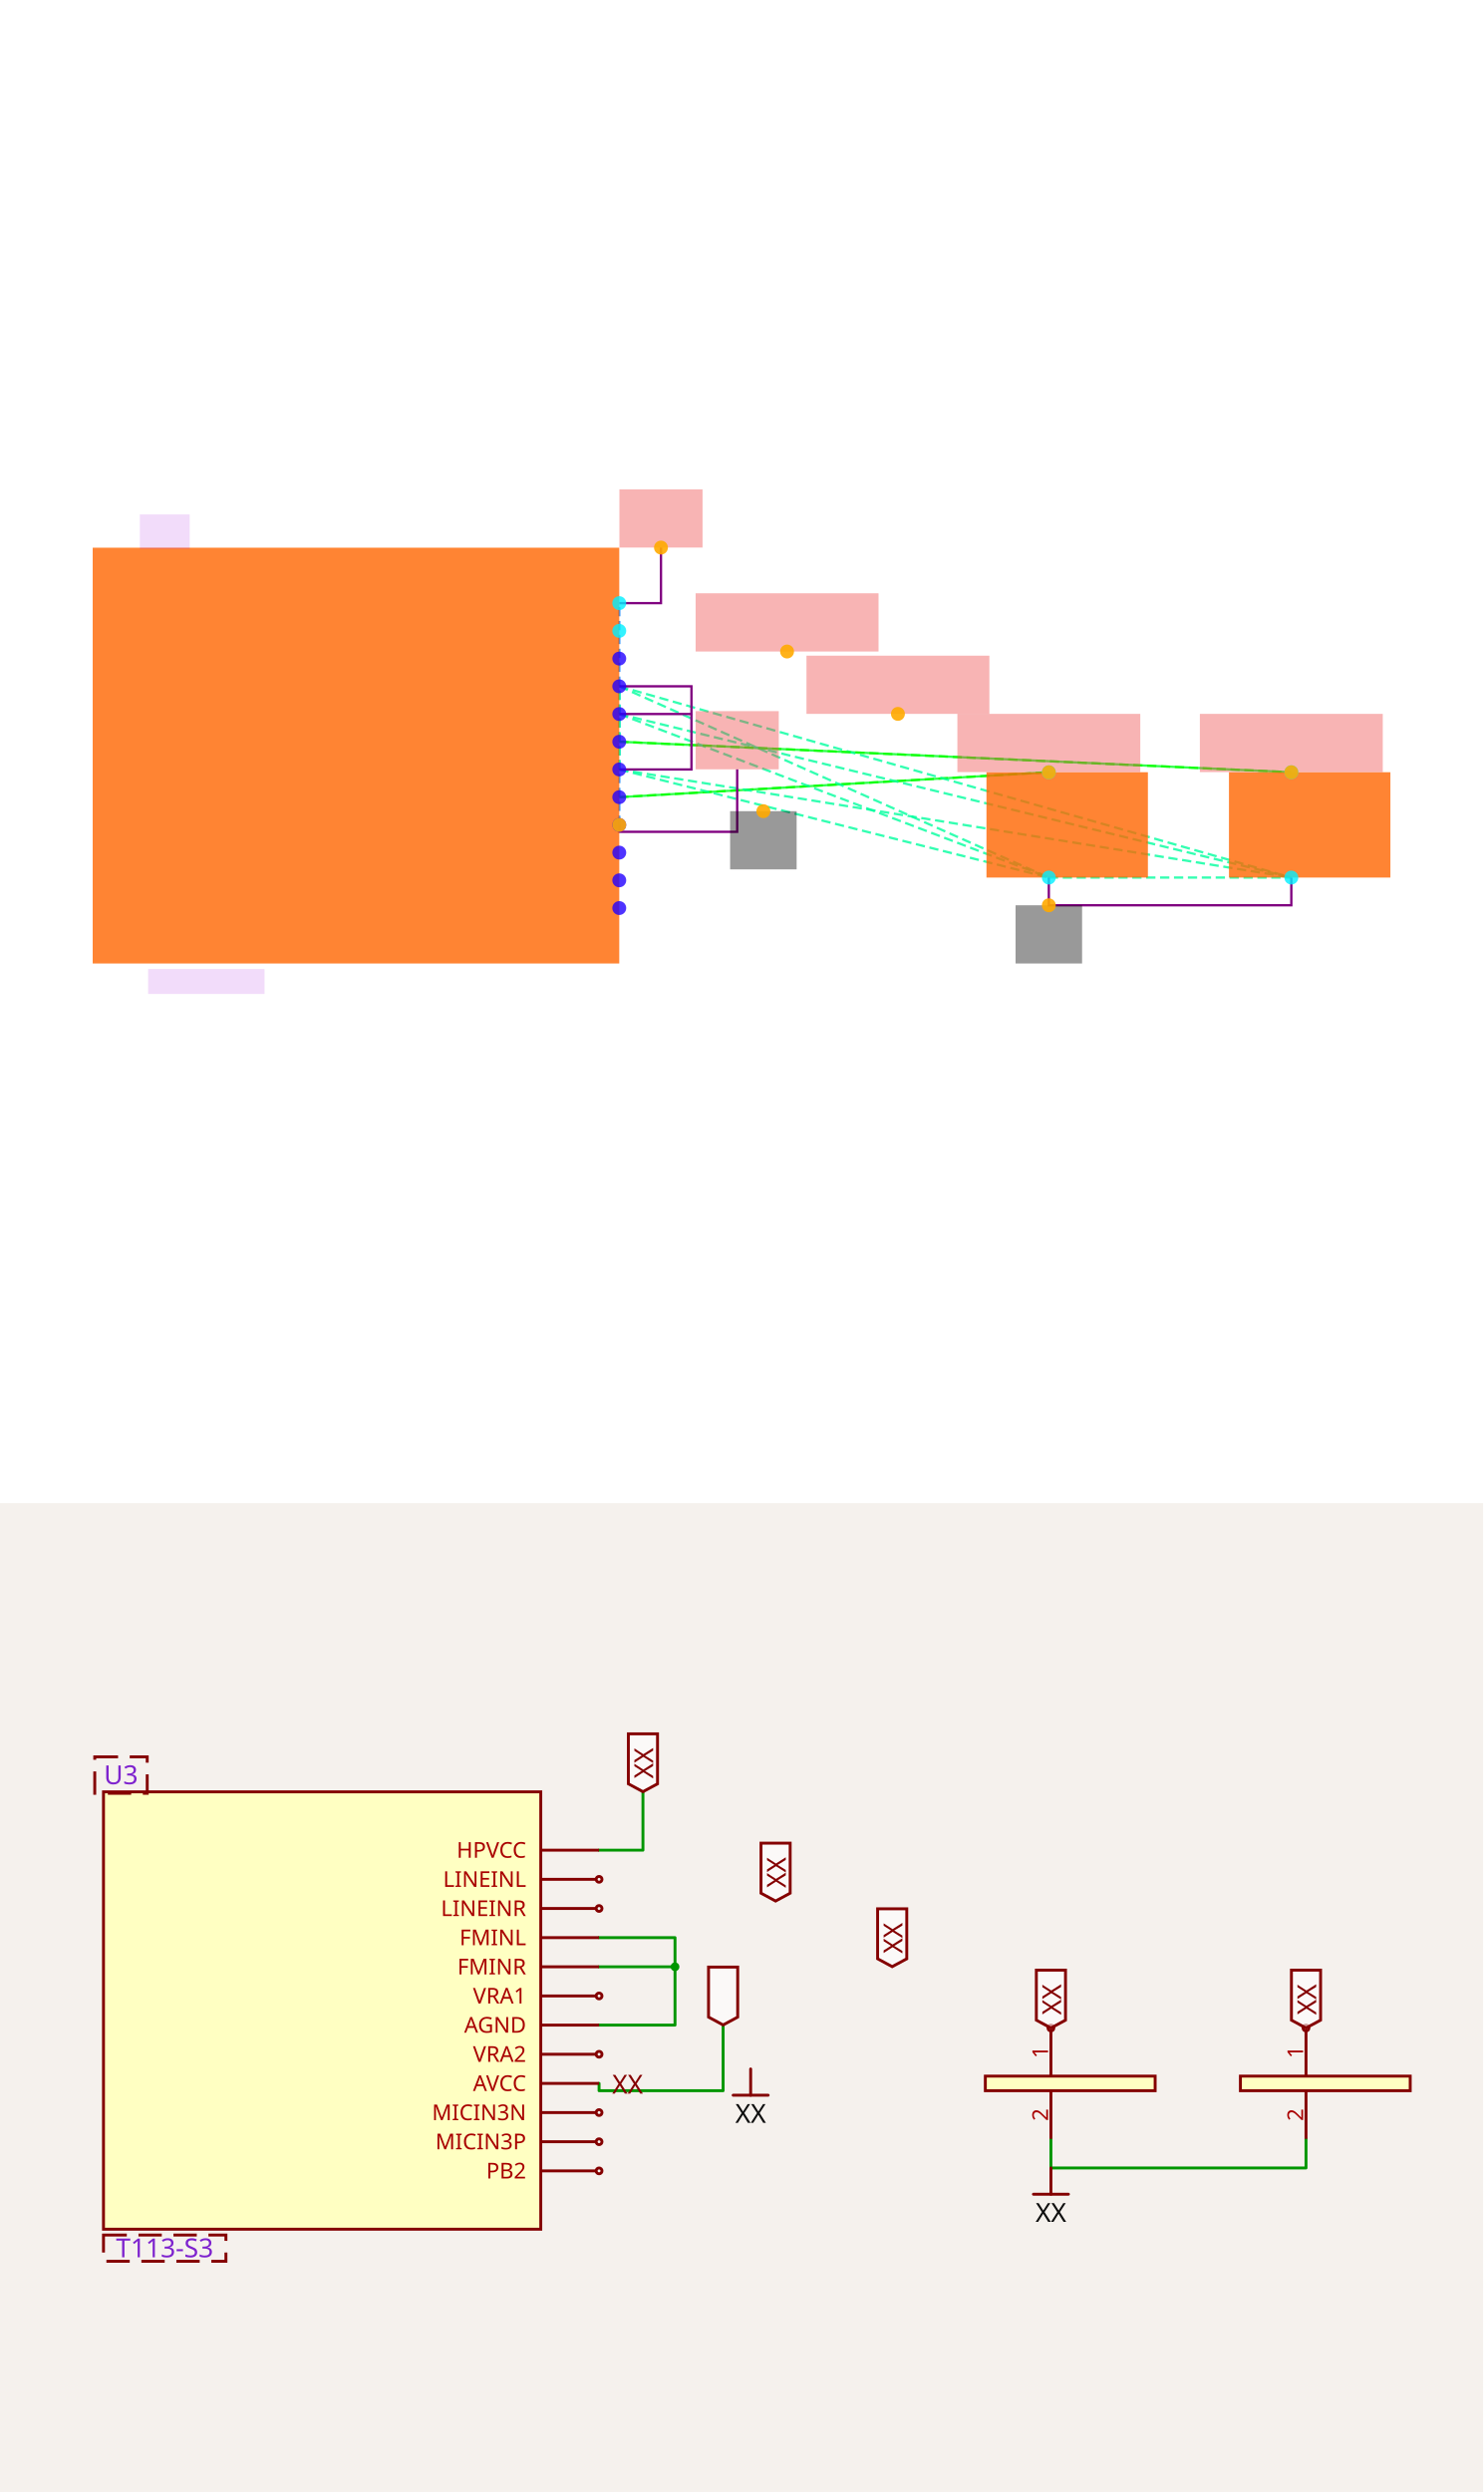
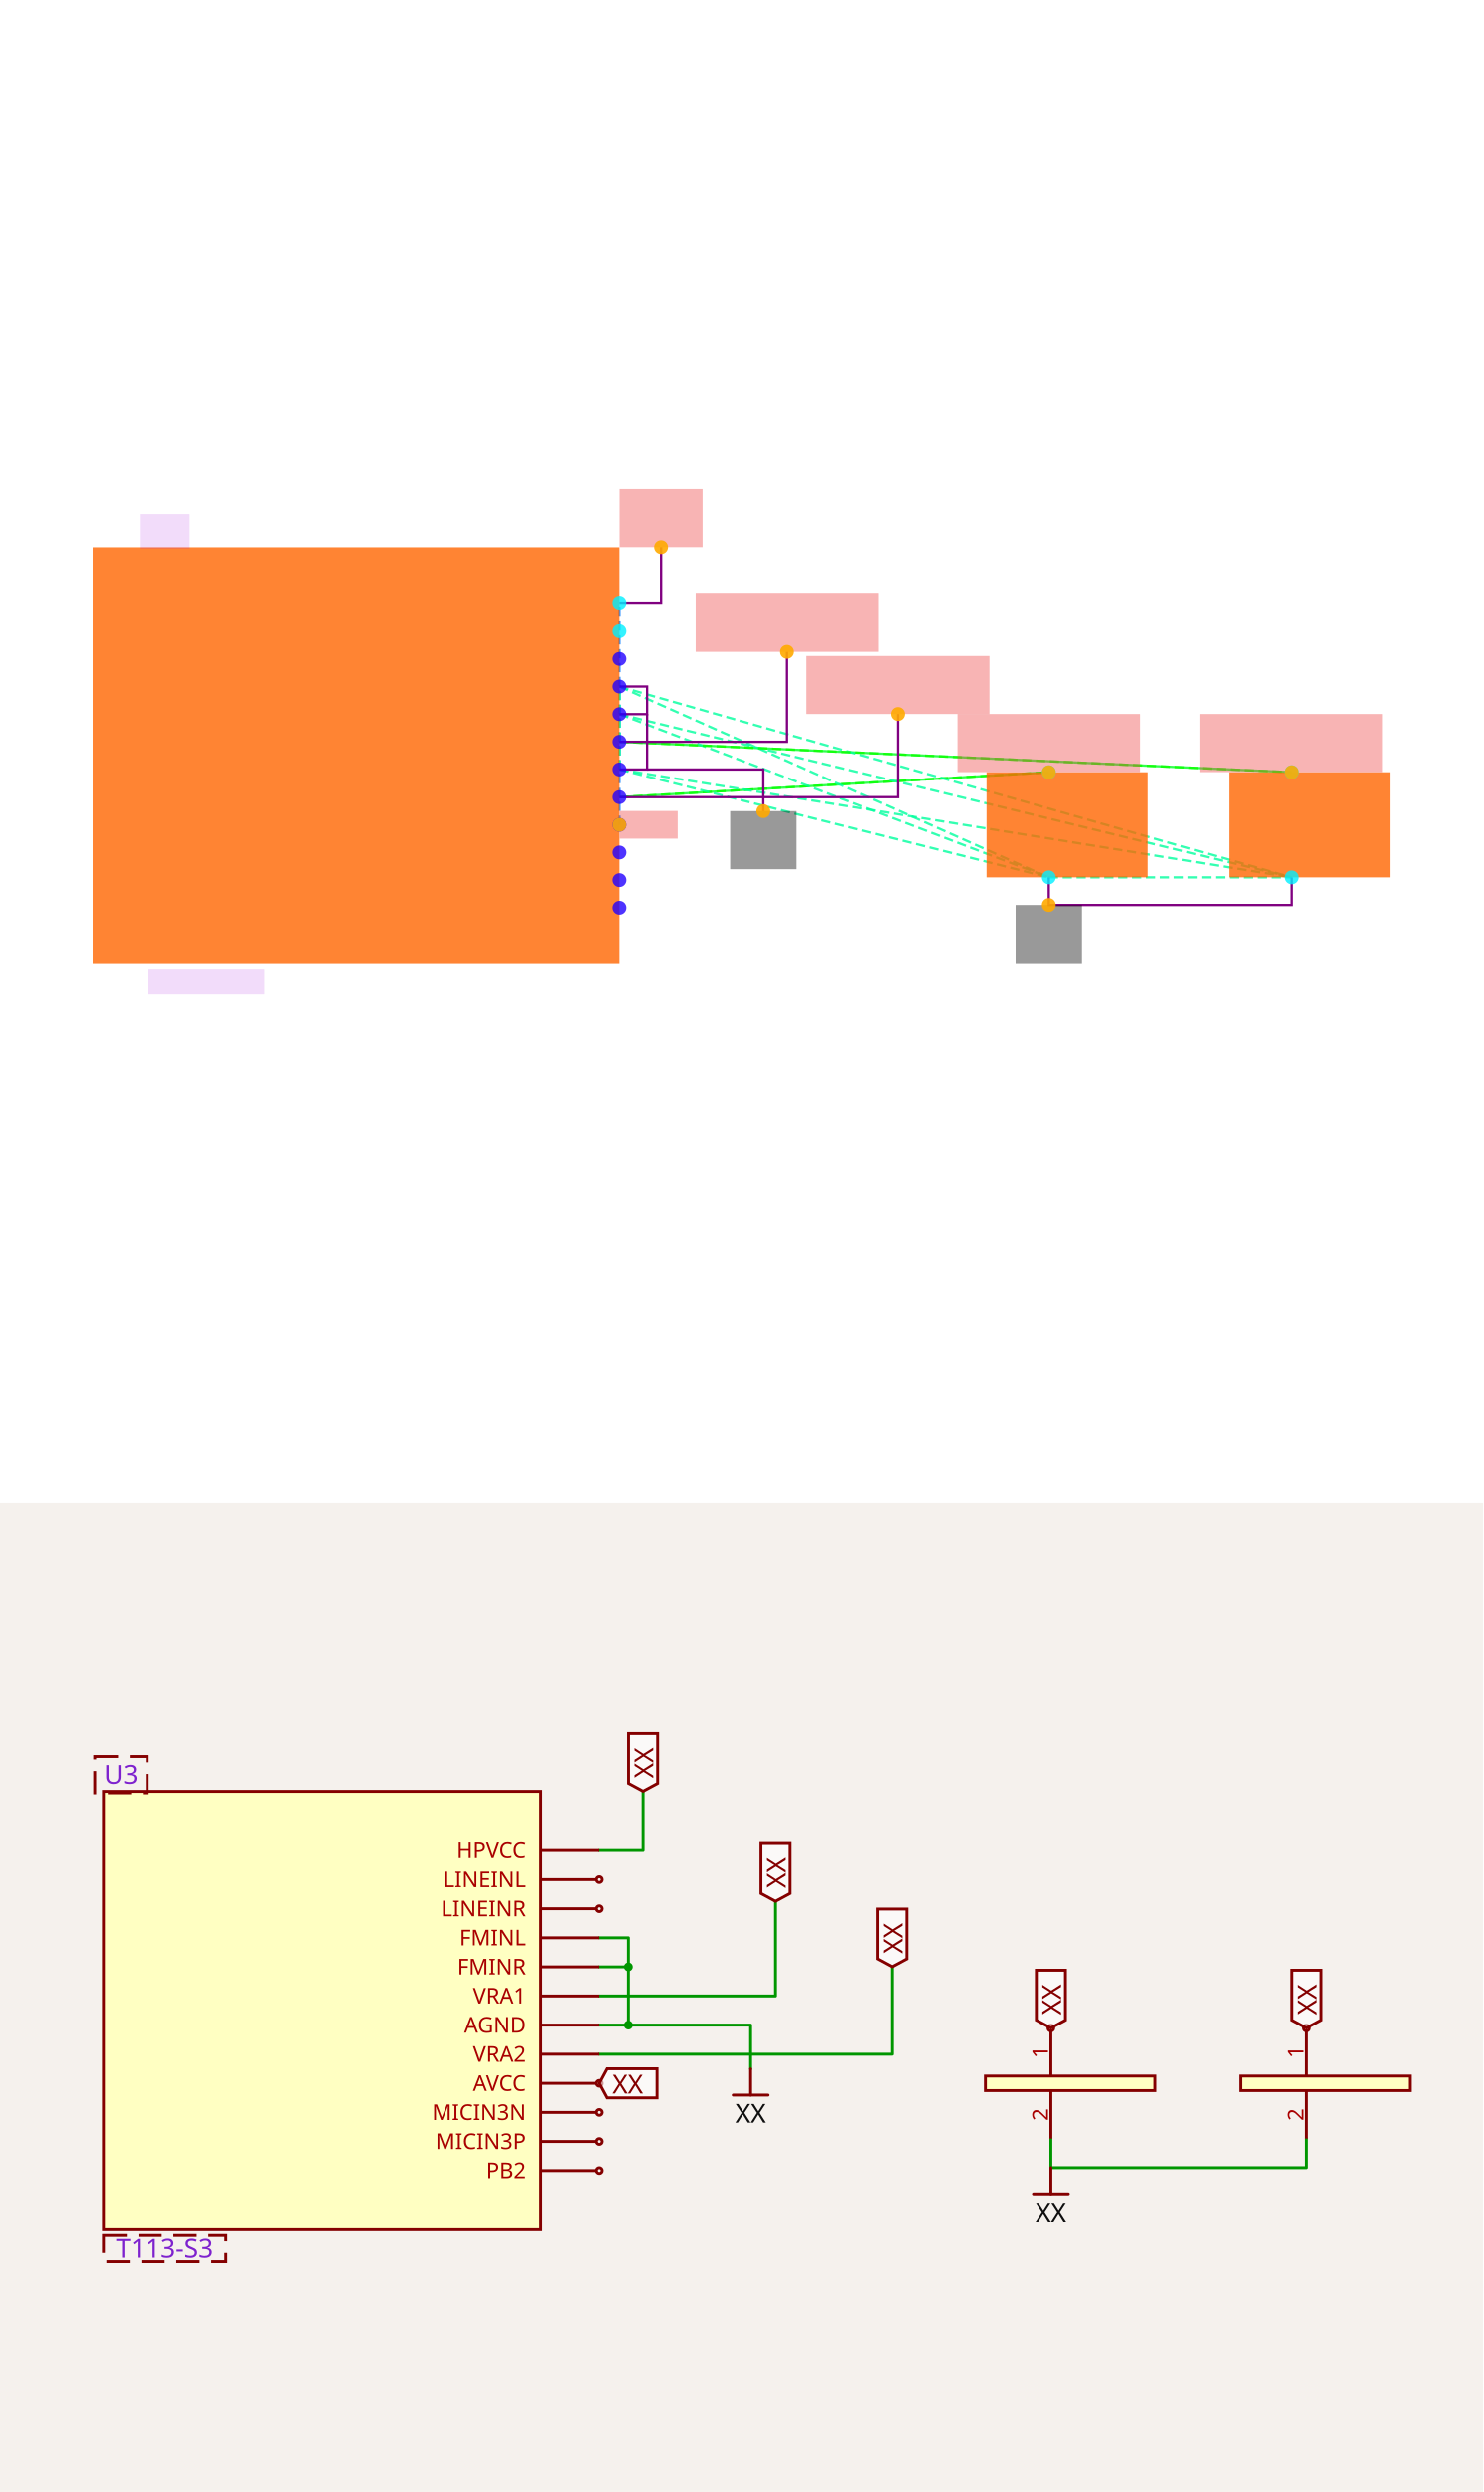
<svg xmlns="http://www.w3.org/2000/svg" width="1200" height="2016" viewBox="0 0 1200 2016" role="img" aria-label="Solver debug visualization on top and Circuit JSON schematic on the bottom">
  <g transform="translate(0, 0) scale(1.875, 1.875) translate(0, 0)">
    <rect width="100%" height="100%" fill="white" />
    <g>
      <polyline data-points="5,-0.11999999999999988 1.9,-0.2999999999999998" data-type="line" data-label="" points="452.6,333.185 267.229,343.949" fill="none" stroke="hsl(128, 100%, 50%, 0.8)" stroke-width="1px" />
    </g>
    <g>
      <polyline data-points="6.75,-0.11999999999999988 1.9,0.10000000000000009" data-type="line" data-label="" points="557.245,333.185 267.229,320.03" fill="none" stroke="hsl(128, 100%, 50%, 0.8)" stroke-width="1px" />
    </g>
    <g>
      <polyline data-points="1.9,-0.4999999999999998 1.9,1.0999999999999999" data-type="line" data-label="" points="267.229,355.908 267.229,260.233" fill="none" stroke="hsl(211, 100%, 50%, 0.8)" stroke-width="1px" stroke-dasharray="4 2" />
    </g>
    <g>
      <polyline data-points="1.9,-0.2999999999999998 5,-0.11999999999999988" data-type="line" data-label="" points="267.229,343.949 452.6,333.185" fill="none" stroke="hsl(118, 100%, 50%, 0.8)" stroke-width="1px" stroke-dasharray="4 2" />
    </g>
    <g>
      <polyline data-points="1.9,-0.09999999999999987 1.9,0.30000000000000004" data-type="line" data-label="" points="267.229,331.989 267.229,308.07" fill="none" stroke="hsl(157, 100%, 50%, 0.8)" stroke-width="1px" stroke-dasharray="4 2" />
    </g>
    <g>
      <polyline data-points="1.9,-0.09999999999999987 1.9,0.5" data-type="line" data-label="" points="267.229,331.989 267.229,296.111" fill="none" stroke="hsl(157, 100%, 50%, 0.8)" stroke-width="1px" stroke-dasharray="4 2" />
    </g>
    <g>
      <polyline data-points="1.9,-0.09999999999999987 5,-0.8800000000000001" data-type="line" data-label="" points="267.229,331.989 452.6,378.631" fill="none" stroke="hsl(157, 100%, 50%, 0.8)" stroke-width="1px" stroke-dasharray="4 2" />
    </g>
    <g>
      <polyline data-points="1.9,-0.09999999999999987 6.75,-0.8800000000000001" data-type="line" data-label="" points="267.229,331.989 557.245,378.631" fill="none" stroke="hsl(157, 100%, 50%, 0.8)" stroke-width="1px" stroke-dasharray="4 2" />
    </g>
    <g>
      <polyline data-points="1.9,0.30000000000000004 1.9,0.5" data-type="line" data-label="" points="267.229,308.07 267.229,296.111" fill="none" stroke="hsl(157, 100%, 50%, 0.8)" stroke-width="1px" stroke-dasharray="4 2" />
    </g>
    <g>
      <polyline data-points="1.9,0.30000000000000004 5,-0.8800000000000001" data-type="line" data-label="" points="267.229,308.07 452.6,378.631" fill="none" stroke="hsl(157, 100%, 50%, 0.8)" stroke-width="1px" stroke-dasharray="4 2" />
    </g>
    <g>
      <polyline data-points="1.9,0.30000000000000004 6.75,-0.8800000000000001" data-type="line" data-label="" points="267.229,308.07 557.245,378.631" fill="none" stroke="hsl(157, 100%, 50%, 0.8)" stroke-width="1px" stroke-dasharray="4 2" />
    </g>
    <g>
      <polyline data-points="1.9,0.5 5,-0.8800000000000001" data-type="line" data-label="" points="267.229,296.111 452.6,378.631" fill="none" stroke="hsl(157, 100%, 50%, 0.8)" stroke-width="1px" stroke-dasharray="4 2" />
    </g>
    <g>
      <polyline data-points="1.9,0.5 6.75,-0.8800000000000001" data-type="line" data-label="" points="267.229,296.111 557.245,378.631" fill="none" stroke="hsl(157, 100%, 50%, 0.8)" stroke-width="1px" stroke-dasharray="4 2" />
    </g>
    <g>
      <polyline data-points="5,-0.8800000000000001 6.75,-0.8800000000000001" data-type="line" data-label="" points="452.6,378.631 557.245,378.631" fill="none" stroke="hsl(157, 100%, 50%, 0.8)" stroke-width="1px" stroke-dasharray="4 2" />
    </g>
    <g>
      <polyline data-points="1.9,0.10000000000000009 6.75,-0.11999999999999988" data-type="line" data-label="" points="267.229,320.03 557.245,333.185" fill="none" stroke="hsl(117, 100%, 50%, 0.8)" stroke-width="1px" stroke-dasharray="4 2" />
    </g>
    <g>
-       <polyline data-points="1.9,0.5 2.421,0.5 2.421,0.30000000000000004 1.9,0.30000000000000004" data-type="line" data-label="" points="267.229,296.111 298.383,296.111 298.383,308.07 267.229,308.07" fill="none" stroke="purple" stroke-width="1px" />
+       <polyline data-points="1.9,0.5 2.1,0.5 2.1,0.30000000000000004 1.9,0.30000000000000004" data-type="line" data-label="" points="267.229,296.111 279.188,296.111 279.188,308.07 267.229,308.07" fill="none" stroke="purple" stroke-width="1px" />
    </g>
    <g>
      <polyline data-points="5,-0.8800000000000001 5,-1.0800000000000003 6.75,-1.0800000000000003 6.75,-0.8800000000000001" data-type="line" data-label="" points="452.6,378.631 452.6,390.59 557.245,390.59 557.245,378.631" fill="none" stroke="purple" stroke-width="1px" />
    </g>
    <g>
-       <polyline data-points="2.421,0.30000000000000004 2.421,-0.09999999999999992 1.9,-0.09999999999999987" data-type="line" data-label="" points="298.383,308.07 298.383,331.989 267.229,331.989" fill="none" stroke="purple" stroke-width="1px" />
-     </g>
-     <g>
-       <polyline data-points="1.9,-0.4999999999999998 1.9,-0.5499999999999998 2.7509999999999994,-0.5499999999999998 2.7509999999999994,-0.09899999999999981" data-type="line" data-label="" points="267.229,355.908 267.229,358.898 318.116,358.898 318.116,331.93" fill="none" stroke="purple" stroke-width="1px" />
+       <polyline data-points="2.1,0.30000000000000004 2.1,-0.09999999999999992 1.9,-0.09999999999999987" data-type="line" data-label="" points="279.188,308.07 279.188,331.989 267.229,331.989" fill="none" stroke="purple" stroke-width="1px" />
+     </g>
+     <g>
+       <polyline data-points="2.1,-0.09999999999999992 2.9399999999999995,-0.09999999999999992 2.9399999999999995,-0.4009999999999999" data-type="line" data-label="" points="279.188,331.989 329.418,331.989 329.418,349.988" fill="none" stroke="purple" stroke-width="1px" />
    </g>
    <g>
      <polyline data-points="1.9,1.0999999999999999 2.2009999999999996,1.0999999999999999 2.2009999999999996,1.5009999999999997" data-type="line" data-label="" points="267.229,260.233 285.228,260.233 285.228,236.254" fill="none" stroke="purple" stroke-width="1px" />
    </g>
    <g>
+       <polyline data-points="1.9,-0.2999999999999998 3.9110000000000005,-0.2999999999999998 3.9110000000000005,0.30100000000000016" data-type="line" data-label="" points="267.229,343.949 387.481,343.949 387.481,308.011" fill="none" stroke="purple" stroke-width="1px" />
+     </g>
+     <g>
+       <polyline data-points="1.9,0.10000000000000009 3.1109999999999998,0.10000000000000009 3.1109999999999998,0.7510000000000001" data-type="line" data-label="" points="267.229,320.03 339.643,320.03 339.643,281.102" fill="none" stroke="purple" stroke-width="1px" />
+     </g>
+     <g>
      <rect data-type="rect" data-label="schematic_component_0" data-x="0" data-y="0" x="40" y="236.314" width="227.229" height="179.391" fill="hsl(24, 100%, 50%, 0.8)" stroke="black" stroke-width="0.017" />
    </g>
    <g>
      <rect data-type="rect" data-label="schematic_component_1" data-x="5.1325" data-y="-0.5" x="425.691" y="333.185" width="69.664" height="45.446" fill="hsl(24, 100%, 50%, 0.8)" stroke="black" stroke-width="0.017" />
    </g>
    <g>
      <rect data-type="rect" data-label="schematic_component_2" data-x="6.8825" data-y="-0.5" x="530.336" y="333.185" width="69.664" height="45.446" fill="hsl(24, 100%, 50%, 0.8)" stroke="black" stroke-width="0.017" />
    </g>
    <g>
      <rect data-type="rect" data-label="T113-S3" data-x="-1.08" data-y="-1.63" x="63.919" y="418.097" width="50.23" height="10.763" fill="rgba(160, 0, 220, 0.14)" stroke="black" stroke-width="0.017" />
    </g>
    <g>
      <rect data-type="rect" data-label="U3" data-x="-1.38" data-y="1.6150000000000002" x="60.331" y="221.963" width="21.527" height="14.949" fill="rgba(160, 0, 220, 0.14)" stroke="black" stroke-width="0.017" />
    </g>
    <g>
-       <rect data-type="rect" data-label="netId: P1V8 globalConnNetId: connectivity_net2" data-x="2.7509999999999994" data-y="0.11100000000000018" x="300.177" y="306.815" width="35.878" height="25.115" fill="#ef444466" stroke="#ef4444" stroke-width="0.017" />
+       <rect data-type="rect" data-label="netId: P1V8 globalConnNetId: connectivity_net2" data-x="2.1109999999999998" data-y="-0.4999999999999998" x="267.289" y="349.928" width="25.115" height="11.959" fill="#ef444466" stroke="#ef4444" stroke-width="0.017" />
    </g>
    <g>
      <rect data-type="rect" data-label="netId: P1V8 globalConnNetId: connectivity_net2" data-x="2.2009999999999996" data-y="1.7109999999999996" x="267.289" y="211.139" width="35.878" height="25.115" fill="#ef444466" stroke="#ef4444" stroke-width="0.017" />
    </g>
    <g>
      <rect data-type="rect" data-label="netId: AUDIO_VRA2 globalConnNetId: connectivity_net0" data-x="5" data-y="0.09100000000000011" x="413.134" y="308.011" width="78.932" height="25.115" fill="#ef444466" stroke="#ef4444" stroke-width="0.017" />
    </g>
    <g>
      <rect data-type="rect" data-label="netId: AUDIO_VRA2 globalConnNetId: connectivity_net0" data-x="3.9110000000000005" data-y="0.5110000000000001" x="348.015" y="282.896" width="78.932" height="25.115" fill="#ef444466" stroke="#ef4444" stroke-width="0.017" />
    </g>
    <g>
      <rect data-type="rect" data-label="netId: GND globalConnNetId: connectivity_net3" data-x="2.9399999999999995" data-y="-0.6109999999999999" x="315.067" y="349.988" width="28.703" height="25.115" fill="#00000066" stroke="#000000" stroke-width="0.017" />
    </g>
    <g>
      <rect data-type="rect" data-label="netId: GND globalConnNetId: connectivity_net3" data-x="5" data-y="-1.2900000000000003" x="438.249" y="390.59" width="28.703" height="25.115" fill="#00000066" stroke="#000000" stroke-width="0.017" />
    </g>
    <g>
      <rect data-type="rect" data-label="netId: AUDIO_VRA1 globalConnNetId: connectivity_net1" data-x="6.75" data-y="0.09100000000000011" x="517.779" y="308.011" width="78.932" height="25.115" fill="#ef444466" stroke="#ef4444" stroke-width="0.017" />
    </g>
    <g>
      <rect data-type="rect" data-label="netId: AUDIO_VRA1 globalConnNetId: connectivity_net1" data-x="3.1109999999999998" data-y="0.9610000000000001" x="300.177" y="255.987" width="78.932" height="25.115" fill="#ef444466" stroke="#ef4444" stroke-width="0.017" />
    </g>
    <g>
      <circle data-type="point" data-label="PB2 x+" data-x="1.9" data-y="-1.0999999999999999" cx="267.229" cy="391.786" r="3" fill="hsl(248, 100%, 50%, 0.8)" />
    </g>
    <g>
      <circle data-type="point" data-label="MICIN3P x+" data-x="1.9" data-y="-0.8999999999999999" cx="267.229" cy="379.827" r="3" fill="hsl(248, 100%, 50%, 0.8)" />
    </g>
    <g>
      <circle data-type="point" data-label="MICIN3N x+" data-x="1.9" data-y="-0.6999999999999998" cx="267.229" cy="367.868" r="3" fill="hsl(248, 100%, 50%, 0.8)" />
    </g>
    <g>
      <circle data-type="point" data-label="AVCC x+" data-x="1.9" data-y="-0.4999999999999998" cx="267.229" cy="355.908" r="3" fill="hsl(248, 100%, 50%, 0.8)" />
    </g>
    <g>
      <circle data-type="point" data-label="VRA2 x+" data-x="1.9" data-y="-0.2999999999999998" cx="267.229" cy="343.949" r="3" fill="hsl(248, 100%, 50%, 0.8)" />
    </g>
    <g>
      <circle data-type="point" data-label="AGND x+" data-x="1.9" data-y="-0.09999999999999987" cx="267.229" cy="331.989" r="3" fill="hsl(248, 100%, 50%, 0.8)" />
    </g>
    <g>
      <circle data-type="point" data-label="VRA1 x+" data-x="1.9" data-y="0.10000000000000009" cx="267.229" cy="320.03" r="3" fill="hsl(248, 100%, 50%, 0.8)" />
    </g>
    <g>
      <circle data-type="point" data-label="FMINR x+" data-x="1.9" data-y="0.30000000000000004" cx="267.229" cy="308.07" r="3" fill="hsl(248, 100%, 50%, 0.8)" />
    </g>
    <g>
      <circle data-type="point" data-label="FMINL x+" data-x="1.9" data-y="0.5" cx="267.229" cy="296.111" r="3" fill="hsl(248, 100%, 50%, 0.8)" />
    </g>
    <g>
      <circle data-type="point" data-label="LINEINR x+" data-x="1.9" data-y="0.7" cx="267.229" cy="284.152" r="3" fill="hsl(248, 100%, 50%, 0.8)" />
    </g>
    <g>
      <circle data-type="point" data-label="LINEINL x+" data-x="1.9" data-y="0.8999999999999999" cx="267.229" cy="272.192" r="3" fill="hsl(184, 100%, 50%, 0.8)" />
    </g>
    <g>
      <circle data-type="point" data-label="HPVCC x+" data-x="1.9" data-y="1.0999999999999999" cx="267.229" cy="260.233" r="3" fill="hsl(184, 100%, 50%, 0.8)" />
    </g>
    <g>
      <circle data-type="point" data-label="1 y+" data-x="5" data-y="-0.11999999999999988" cx="452.6" cy="333.185" r="3" fill="hsl(184, 100%, 50%, 0.8)" />
    </g>
    <g>
      <circle data-type="point" data-label="2 y-" data-x="5" data-y="-0.8800000000000001" cx="452.6" cy="378.631" r="3" fill="hsl(184, 100%, 50%, 0.8)" />
    </g>
    <g>
      <circle data-type="point" data-label="1 y+" data-x="6.75" data-y="-0.11999999999999988" cx="557.245" cy="333.185" r="3" fill="hsl(184, 100%, 50%, 0.8)" />
    </g>
    <g>
      <circle data-type="point" data-label="2 y-" data-x="6.75" data-y="-0.8800000000000001" cx="557.245" cy="378.631" r="3" fill="hsl(184, 100%, 50%, 0.8)" />
    </g>
    <g>
      <circle data-type="point" data-label="anchorPoint orientation: x+" data-x="1.9" data-y="-0.4999999999999998" cx="267.229" cy="355.908" r="3" fill="hsl(40, 100%, 50%, 0.9)" />
    </g>
    <g>
      <circle data-type="point" data-label="anchorPoint orientation: y+" data-x="2.2009999999999996" data-y="1.5009999999999997" cx="285.228" cy="236.254" r="3" fill="hsl(40, 100%, 50%, 0.9)" />
    </g>
    <g>
      <circle data-type="point" data-label="anchorPoint orientation: y+" data-x="5" data-y="-0.11999999999999988" cx="452.6" cy="333.185" r="3" fill="hsl(40, 100%, 50%, 0.9)" />
    </g>
    <g>
      <circle data-type="point" data-label="anchorPoint orientation: y+" data-x="3.9110000000000005" data-y="0.30100000000000016" cx="387.481" cy="308.011" r="3" fill="hsl(40, 100%, 50%, 0.9)" />
    </g>
    <g>
      <circle data-type="point" data-label="anchorPoint orientation: y-" data-x="2.9399999999999995" data-y="-0.4009999999999999" cx="329.418" cy="349.988" r="3" fill="hsl(40, 100%, 50%, 0.9)" />
    </g>
    <g>
      <circle data-type="point" data-label="anchorPoint orientation: y-" data-x="5" data-y="-1.0800000000000003" cx="452.6" cy="390.59" r="3" fill="hsl(40, 100%, 50%, 0.9)" />
    </g>
    <g>
      <circle data-type="point" data-label="anchorPoint orientation: y+" data-x="6.75" data-y="-0.11999999999999988" cx="557.245" cy="333.185" r="3" fill="hsl(40, 100%, 50%, 0.9)" />
    </g>
    <g>
      <circle data-type="point" data-label="anchorPoint orientation: y+" data-x="3.1109999999999998" data-y="0.7510000000000001" cx="339.643" cy="281.102" r="3" fill="hsl(40, 100%, 50%, 0.9)" />
    </g>
    <g id="crosshair" style="display: none">
      <line id="crosshair-h" y1="0" y2="640" stroke="#666" stroke-width="0.5" />
      <line id="crosshair-v" x1="0" x2="640" stroke="#666" stroke-width="0.5" />
      <text id="coordinates" font-family="monospace" font-size="12" fill="#666" />
    </g>
  </g>
  <g transform="translate(0, 1216)">
    <style>
              .boundary { fill: rgb(245, 241, 237); }
              .schematic-boundary { fill: none; stroke: #fff; }
              .component { fill: none; stroke: rgb(132, 0, 0); }
              .chip { fill: rgb(255, 255, 194); stroke: rgb(132, 0, 0); }
              .component-pin { fill: none; stroke: rgb(132, 0, 0); }
              .text { font-family: sans-serif; fill: rgb(0, 150, 0); }
              .pin-number { fill: rgb(169, 0, 0); }
              .port-label { fill: rgb(0, 100, 100); }
              .component-name { fill: rgb(0, 100, 100); }

            </style>
    <rect class="boundary" x="0" y="0" width="1200" height="800" />
    <g class="trace sch-trace" data-layer="base" data-circuit-json-type="schematic_trace" data-schematic-trace-id="schematic_trace_0__stack1">
-       <path d="M 484.717 351.524 L 546.162 351.524 L 546.162 375.112 L 484.717 375.112" class="trace-invisible-hover-outline sch-trace-hitbox" stroke="rgb(0, 150, 0)" fill="none" stroke-width="18.87px" stroke-linecap="round" opacity="0" stroke-linejoin="round" />
-       <path class="sch-trace-path" d="M 484.717 351.524 L 546.162 351.524 L 546.162 375.112 L 484.717 375.112" stroke="rgb(0, 150, 0)" fill="none" stroke-width="2.359px" stroke-linecap="round" stroke-linejoin="round" />
+       <path d="M 484.717 351.524 L 508.305 351.524 L 508.305 375.112 L 484.717 375.112" class="trace-invisible-hover-outline sch-trace-hitbox" stroke="rgb(0, 150, 0)" fill="none" stroke-width="18.87px" stroke-linecap="round" opacity="0" stroke-linejoin="round" />
+       <path class="sch-trace-path" d="M 484.717 351.524 L 508.305 351.524 L 508.305 375.112 L 484.717 375.112" stroke="rgb(0, 150, 0)" fill="none" stroke-width="2.359px" stroke-linecap="round" stroke-linejoin="round" />
    </g>
    <g class="trace sch-trace" data-layer="base" data-circuit-json-type="schematic_trace" data-schematic-trace-id="schematic_trace_1__stack1">
      <path d="M 850.319 514.276 L 850.319 537.863 L 1056.708 537.863 L 1056.708 514.276" class="trace-invisible-hover-outline sch-trace-hitbox" stroke="rgb(0, 150, 0)" fill="none" stroke-width="18.87px" stroke-linecap="round" opacity="0" stroke-linejoin="round" />
      <path class="sch-trace-path" d="M 850.319 514.276 L 850.319 537.863 L 1056.708 537.863 L 1056.708 514.276" stroke="rgb(0, 150, 0)" fill="none" stroke-width="2.359px" stroke-linecap="round" stroke-linejoin="round" />
    </g>
    <g class="trace sch-trace" data-layer="base" data-circuit-json-type="schematic_trace" data-schematic-trace-id="schematic_trace_2__stack1">
-       <path d="M 546.162 375.112 L 546.162 422.286 L 484.717 422.286" class="trace-invisible-hover-outline sch-trace-hitbox" stroke="rgb(0, 150, 0)" fill="none" stroke-width="18.87px" stroke-linecap="round" opacity="0" stroke-linejoin="round" />
-       <path class="sch-trace-path" d="M 546.162 375.112 L 546.162 422.286 L 484.717 422.286" stroke="rgb(0, 150, 0)" fill="none" stroke-width="2.359px" stroke-linecap="round" stroke-linejoin="round" />
+       <path d="M 508.305 375.112 L 508.305 422.286 L 484.717 422.286" class="trace-invisible-hover-outline sch-trace-hitbox" stroke="rgb(0, 150, 0)" fill="none" stroke-width="18.87px" stroke-linecap="round" opacity="0" stroke-linejoin="round" />
+       <path class="sch-trace-path" d="M 508.305 375.112 L 508.305 422.286 L 484.717 422.286" stroke="rgb(0, 150, 0)" fill="none" stroke-width="2.359px" stroke-linecap="round" stroke-linejoin="round" />
    </g>
    <g class="trace sch-trace" data-layer="base" data-circuit-json-type="schematic_trace" data-schematic-trace-id="schematic_trace_3__stack1">
-       <path d="M 484.717 469.46 L 484.717 475.357 L 585.081 475.357 L 585.081 422.168" class="trace-invisible-hover-outline sch-trace-hitbox" stroke="rgb(0, 150, 0)" fill="none" stroke-width="18.87px" stroke-linecap="round" opacity="0" stroke-linejoin="round" />
-       <path class="sch-trace-path" d="M 484.717 469.46 L 484.717 475.357 L 585.081 475.357 L 585.081 422.168" stroke="rgb(0, 150, 0)" fill="none" stroke-width="2.359px" stroke-linecap="round" stroke-linejoin="round" />
+       <path d="M 508.305 422.286 L 607.371 422.286 L 607.371 457.785" class="trace-invisible-hover-outline sch-trace-hitbox" stroke="rgb(0, 150, 0)" fill="none" stroke-width="18.87px" stroke-linecap="round" opacity="0" stroke-linejoin="round" />
+       <path class="sch-trace-path" d="M 508.305 422.286 L 607.371 422.286 L 607.371 457.785" stroke="rgb(0, 150, 0)" fill="none" stroke-width="2.359px" stroke-linecap="round" stroke-linejoin="round" />
    </g>
    <g class="trace sch-trace" data-layer="base" data-circuit-json-type="schematic_trace" data-schematic-trace-id="schematic_trace_4__stack1">
      <path d="M 484.717 280.763 L 520.216 280.763 L 520.216 233.47" class="trace-invisible-hover-outline sch-trace-hitbox" stroke="rgb(0, 150, 0)" fill="none" stroke-width="18.87px" stroke-linecap="round" opacity="0" stroke-linejoin="round" />
      <path class="sch-trace-path" d="M 484.717 280.763 L 520.216 280.763 L 520.216 233.47" stroke="rgb(0, 150, 0)" fill="none" stroke-width="2.359px" stroke-linecap="round" stroke-linejoin="round" />
    </g>
+     <g class="trace sch-trace" data-layer="base" data-circuit-json-type="schematic_trace" data-schematic-trace-id="schematic_trace_5__stack1">
+       <path d="M 484.717 445.873 L 721.887 445.873 L 721.887 374.994" class="trace-invisible-hover-outline sch-trace-hitbox" stroke="rgb(0, 150, 0)" fill="none" stroke-width="18.87px" stroke-linecap="round" opacity="0" stroke-linejoin="round" />
+       <path class="sch-trace-path" d="M 484.717 445.873 L 721.887 445.873 L 721.887 374.994" stroke="rgb(0, 150, 0)" fill="none" stroke-width="2.359px" stroke-linecap="round" stroke-linejoin="round" />
+     </g>
+     <g class="trace sch-trace" data-layer="base" data-circuit-json-type="schematic_trace" data-schematic-trace-id="schematic_trace_6__stack1">
+       <path d="M 484.717 398.699 L 627.538 398.699 L 627.538 321.922" class="trace-invisible-hover-outline sch-trace-hitbox" stroke="rgb(0, 150, 0)" fill="none" stroke-width="18.87px" stroke-linecap="round" opacity="0" stroke-linejoin="round" />
+       <path class="sch-trace-path" d="M 484.717 398.699 L 627.538 398.699 L 627.538 321.922" stroke="rgb(0, 150, 0)" fill="none" stroke-width="2.359px" stroke-linecap="round" stroke-linejoin="round" />
+     </g>
    <g class="trace-overlays sch-trace-overlays" data-layer="overlay" data-circuit-json-type="schematic_trace" data-schematic-trace-id="schematic_trace_0__stack1">
-       <circle cx="546.162" cy="375.112" r="3.538" class="trace-junction sch-trace-junction" fill="rgb(0, 150, 0)" />
+       <circle cx="508.305" cy="375.112" r="3.538" class="trace-junction sch-trace-junction" fill="rgb(0, 150, 0)" />
    </g>
    <g class="trace-overlays sch-trace-overlays" data-layer="overlay" data-circuit-json-type="schematic_trace" data-schematic-trace-id="schematic_trace_1__stack1" />
-     <g class="trace-overlays sch-trace-overlays" data-layer="overlay" data-circuit-json-type="schematic_trace" data-schematic-trace-id="schematic_trace_2__stack1" />
+     <g class="trace-overlays sch-trace-overlays" data-layer="overlay" data-circuit-json-type="schematic_trace" data-schematic-trace-id="schematic_trace_2__stack1">
+       <circle cx="508.305" cy="422.286" r="3.538" class="trace-junction sch-trace-junction" fill="rgb(0, 150, 0)" />
+     </g>
    <g class="trace-overlays sch-trace-overlays" data-layer="overlay" data-circuit-json-type="schematic_trace" data-schematic-trace-id="schematic_trace_3__stack1" />
    <g class="trace-overlays sch-trace-overlays" data-layer="overlay" data-circuit-json-type="schematic_trace" data-schematic-trace-id="schematic_trace_4__stack1" />
+     <g class="trace-overlays sch-trace-overlays" data-layer="overlay" data-circuit-json-type="schematic_trace" data-schematic-trace-id="schematic_trace_5__stack1" />
+     <g class="trace-overlays sch-trace-overlays" data-layer="overlay" data-circuit-json-type="schematic_trace" data-schematic-trace-id="schematic_trace_6__stack1" />
    <g class="sch-component" data-circuit-json-type="schematic_component" data-schematic-component-id="schematic_component_0__stack1">
      <rect class="component chip sch-component-body" x="83.735" y="233.588" width="353.808" height="353.808" stroke-width="2.359px" fill="rgb(255, 255, 194)" stroke="rgb(132, 0, 0)" />
      <rect class="component-overlay sch-component-overlay" x="83.735" y="233.588" width="353.808" height="353.808" fill="transparent" />
      <line class="component-pin sch-component-pin sch-port-line" x1="437.543" y1="540.222" x2="482.359" y2="540.222" stroke-width="2.359px" />
      <g class="sch-port" data-schematic-port-id="source_port_0_0__stack1">
        <circle class="component-pin sch-component-pin sch-port-terminal" cx="484.717" cy="540.222" r="2.359" stroke-width="2.359px" />
        <rect x="482.359" y="537.863" width="4.717" height="4.717" opacity="0" />
      </g>
      <text class="pin-number sch-pin-number" x="461.13" y="537.863" style="font-family: sans-serif;" fill="rgb(169, 0, 0)" text-anchor="middle" dominant-baseline="auto" font-size="17.69px" transform="" />
      <text class="pin-number sch-pin-label" x="425.749" y="540.222" style="font-family: sans-serif;" fill="rgb(169, 0, 0)" text-anchor="end" dominant-baseline="middle" font-size="17.69px" transform="">PB2</text>
      <line class="component-pin sch-component-pin sch-port-line" x1="437.543" y1="516.635" x2="482.359" y2="516.635" stroke-width="2.359px" />
      <g class="sch-port" data-schematic-port-id="source_port_0_1__stack1">
        <circle class="component-pin sch-component-pin sch-port-terminal" cx="484.717" cy="516.635" r="2.359" stroke-width="2.359px" />
        <rect x="482.359" y="514.276" width="4.717" height="4.717" opacity="0" />
      </g>
      <text class="pin-number sch-pin-number" x="461.13" y="514.276" style="font-family: sans-serif;" fill="rgb(169, 0, 0)" text-anchor="middle" dominant-baseline="auto" font-size="17.69px" transform="" />
      <text class="pin-number sch-pin-label" x="425.749" y="516.635" style="font-family: sans-serif;" fill="rgb(169, 0, 0)" text-anchor="end" dominant-baseline="middle" font-size="17.69px" transform="">MICIN3P</text>
      <line class="component-pin sch-component-pin sch-port-line" x1="437.543" y1="493.048" x2="482.359" y2="493.048" stroke-width="2.359px" />
      <g class="sch-port" data-schematic-port-id="source_port_0_2__stack1">
        <circle class="component-pin sch-component-pin sch-port-terminal" cx="484.717" cy="493.048" r="2.359" stroke-width="2.359px" />
        <rect x="482.359" y="490.689" width="4.717" height="4.717" opacity="0" />
      </g>
      <text class="pin-number sch-pin-number" x="461.13" y="490.689" style="font-family: sans-serif;" fill="rgb(169, 0, 0)" text-anchor="middle" dominant-baseline="auto" font-size="17.69px" transform="" />
      <text class="pin-number sch-pin-label" x="425.749" y="493.048" style="font-family: sans-serif;" fill="rgb(169, 0, 0)" text-anchor="end" dominant-baseline="middle" font-size="17.69px" transform="">MICIN3N</text>
-       <line class="component-pin sch-component-pin sch-port-line" x1="437.543" y1="469.46" x2="484.717" y2="469.46" stroke-width="2.359px" />
+       <line class="component-pin sch-component-pin sch-port-line" x1="437.543" y1="469.46" x2="482.359" y2="469.46" stroke-width="2.359px" />
      <g class="sch-port" data-schematic-port-id="source_port_0_3__stack1">
+         <circle class="component-pin sch-component-pin sch-port-terminal" cx="484.717" cy="469.46" r="2.359" stroke-width="2.359px" />
        <rect x="482.359" y="467.102" width="4.717" height="4.717" opacity="0" />
      </g>
      <text class="pin-number sch-pin-number" x="461.13" y="467.102" style="font-family: sans-serif;" fill="rgb(169, 0, 0)" text-anchor="middle" dominant-baseline="auto" font-size="17.69px" transform="" />
      <text class="pin-number sch-pin-label" x="425.749" y="469.46" style="font-family: sans-serif;" fill="rgb(169, 0, 0)" text-anchor="end" dominant-baseline="middle" font-size="17.69px" transform="">AVCC</text>
-       <line class="component-pin sch-component-pin sch-port-line" x1="437.543" y1="445.873" x2="482.359" y2="445.873" stroke-width="2.359px" />
+       <line class="component-pin sch-component-pin sch-port-line" x1="437.543" y1="445.873" x2="484.717" y2="445.873" stroke-width="2.359px" />
      <g class="sch-port" data-schematic-port-id="source_port_0_4__stack1">
-         <circle class="component-pin sch-component-pin sch-port-terminal" cx="484.717" cy="445.873" r="2.359" stroke-width="2.359px" />
        <rect x="482.359" y="443.514" width="4.717" height="4.717" opacity="0" />
      </g>
      <text class="pin-number sch-pin-number" x="461.13" y="443.514" style="font-family: sans-serif;" fill="rgb(169, 0, 0)" text-anchor="middle" dominant-baseline="auto" font-size="17.69px" transform="" />
      <text class="pin-number sch-pin-label" x="425.749" y="445.873" style="font-family: sans-serif;" fill="rgb(169, 0, 0)" text-anchor="end" dominant-baseline="middle" font-size="17.69px" transform="">VRA2</text>
      <line class="component-pin sch-component-pin sch-port-line" x1="437.543" y1="422.286" x2="484.717" y2="422.286" stroke-width="2.359px" />
      <g class="sch-port" data-schematic-port-id="source_port_0_5__stack1">
        <rect x="482.359" y="419.927" width="4.717" height="4.717" opacity="0" />
      </g>
      <text class="pin-number sch-pin-number" x="461.13" y="419.927" style="font-family: sans-serif;" fill="rgb(169, 0, 0)" text-anchor="middle" dominant-baseline="auto" font-size="17.69px" transform="" />
      <text class="pin-number sch-pin-label" x="425.749" y="422.286" style="font-family: sans-serif;" fill="rgb(169, 0, 0)" text-anchor="end" dominant-baseline="middle" font-size="17.69px" transform="">AGND</text>
-       <line class="component-pin sch-component-pin sch-port-line" x1="437.543" y1="398.699" x2="482.359" y2="398.699" stroke-width="2.359px" />
+       <line class="component-pin sch-component-pin sch-port-line" x1="437.543" y1="398.699" x2="484.717" y2="398.699" stroke-width="2.359px" />
      <g class="sch-port" data-schematic-port-id="source_port_0_6__stack1">
-         <circle class="component-pin sch-component-pin sch-port-terminal" cx="484.717" cy="398.699" r="2.359" stroke-width="2.359px" />
        <rect x="482.359" y="396.34" width="4.717" height="4.717" opacity="0" />
      </g>
      <text class="pin-number sch-pin-number" x="461.13" y="396.34" style="font-family: sans-serif;" fill="rgb(169, 0, 0)" text-anchor="middle" dominant-baseline="auto" font-size="17.69px" transform="" />
      <text class="pin-number sch-pin-label" x="425.749" y="398.699" style="font-family: sans-serif;" fill="rgb(169, 0, 0)" text-anchor="end" dominant-baseline="middle" font-size="17.69px" transform="">VRA1</text>
      <line class="component-pin sch-component-pin sch-port-line" x1="437.543" y1="375.112" x2="484.717" y2="375.112" stroke-width="2.359px" />
      <g class="sch-port" data-schematic-port-id="source_port_0_7__stack1">
        <rect x="482.359" y="372.753" width="4.717" height="4.717" opacity="0" />
      </g>
      <text class="pin-number sch-pin-number" x="461.13" y="372.753" style="font-family: sans-serif;" fill="rgb(169, 0, 0)" text-anchor="middle" dominant-baseline="auto" font-size="17.69px" transform="" />
      <text class="pin-number sch-pin-label" x="425.749" y="375.112" style="font-family: sans-serif;" fill="rgb(169, 0, 0)" text-anchor="end" dominant-baseline="middle" font-size="17.69px" transform="">FMINR</text>
      <line class="component-pin sch-component-pin sch-port-line" x1="437.543" y1="351.524" x2="484.717" y2="351.524" stroke-width="2.359px" />
      <g class="sch-port" data-schematic-port-id="source_port_0_8__stack1">
        <rect x="482.359" y="349.166" width="4.717" height="4.717" opacity="0" />
      </g>
      <text class="pin-number sch-pin-number" x="461.13" y="349.166" style="font-family: sans-serif;" fill="rgb(169, 0, 0)" text-anchor="middle" dominant-baseline="auto" font-size="17.69px" transform="" />
      <text class="pin-number sch-pin-label" x="425.749" y="351.524" style="font-family: sans-serif;" fill="rgb(169, 0, 0)" text-anchor="end" dominant-baseline="middle" font-size="17.69px" transform="">FMINL</text>
      <line class="component-pin sch-component-pin sch-port-line" x1="437.543" y1="327.937" x2="482.359" y2="327.937" stroke-width="2.359px" />
      <g class="sch-port" data-schematic-port-id="source_port_0_9__stack1">
        <circle class="component-pin sch-component-pin sch-port-terminal" cx="484.717" cy="327.937" r="2.359" stroke-width="2.359px" />
        <rect x="482.359" y="325.578" width="4.717" height="4.717" opacity="0" />
      </g>
      <text class="pin-number sch-pin-number" x="461.13" y="325.578" style="font-family: sans-serif;" fill="rgb(169, 0, 0)" text-anchor="middle" dominant-baseline="auto" font-size="17.69px" transform="" />
      <text class="pin-number sch-pin-label" x="425.749" y="327.937" style="font-family: sans-serif;" fill="rgb(169, 0, 0)" text-anchor="end" dominant-baseline="middle" font-size="17.69px" transform="">LINEINR</text>
      <line class="component-pin sch-component-pin sch-port-line" x1="437.543" y1="304.35" x2="482.359" y2="304.35" stroke-width="2.359px" />
      <g class="sch-port" data-schematic-port-id="source_port_0_10__stack1">
        <circle class="component-pin sch-component-pin sch-port-terminal" cx="484.717" cy="304.35" r="2.359" stroke-width="2.359px" />
        <rect x="482.359" y="301.991" width="4.717" height="4.717" opacity="0" />
      </g>
      <text class="pin-number sch-pin-number" x="461.13" y="301.991" style="font-family: sans-serif;" fill="rgb(169, 0, 0)" text-anchor="middle" dominant-baseline="auto" font-size="17.69px" transform="" />
      <text class="pin-number sch-pin-label" x="425.749" y="304.35" style="font-family: sans-serif;" fill="rgb(169, 0, 0)" text-anchor="end" dominant-baseline="middle" font-size="17.69px" transform="">LINEINL</text>
      <line class="component-pin sch-component-pin sch-port-line" x1="437.543" y1="280.763" x2="484.717" y2="280.763" stroke-width="2.359px" />
      <g class="sch-port" data-schematic-port-id="source_port_0_11__stack1">
        <rect x="482.359" y="278.404" width="4.717" height="4.717" opacity="0" />
      </g>
      <text class="pin-number sch-pin-number" x="461.13" y="278.404" style="font-family: sans-serif;" fill="rgb(169, 0, 0)" text-anchor="middle" dominant-baseline="auto" font-size="17.69px" transform="" />
      <text class="pin-number sch-pin-label" x="425.749" y="280.763" style="font-family: sans-serif;" fill="rgb(169, 0, 0)" text-anchor="end" dominant-baseline="middle" font-size="17.69px" transform="">HPVCC</text>
    </g>
    <g class="sch-component" data-circuit-json-type="schematic_component" data-schematic-component-id="schematic_component_1__stack1">
      <rect class="component chip sch-component-body" x="797.248" y="463.564" width="137.396" height="11.794" stroke-width="2.359px" fill="rgb(255, 255, 194)" stroke="rgb(132, 0, 0)" />
      <rect class="component-overlay sch-component-overlay" x="797.248" y="463.564" width="137.396" height="11.794" fill="transparent" />
      <line class="component-pin sch-component-pin sch-port-line" x1="850.319" y1="463.564" x2="850.319" y2="427.003" stroke-width="2.359px" />
      <g class="sch-port" data-schematic-port-id="source_port_1_0__stack1">
        <circle class="component-pin sch-component-pin sch-port-terminal" cx="850.319" cy="424.645" r="2.359" stroke-width="2.359px" />
        <rect x="847.961" y="422.286" width="4.717" height="4.717" opacity="0" />
      </g>
      <text class="pin-number sch-pin-number" x="847.961" y="444.104" style="font-family: sans-serif;" fill="rgb(169, 0, 0)" text-anchor="middle" dominant-baseline="auto" font-size="17.69px" transform="rotate(-90 847.9607 444.1042)">1</text>
      <line class="component-pin sch-component-pin sch-port-line" x1="850.319" y1="475.357" x2="850.319" y2="514.276" stroke-width="2.359px" />
      <g class="sch-port" data-schematic-port-id="source_port_1_1__stack1">
        <rect x="847.961" y="511.917" width="4.717" height="4.717" opacity="0" />
      </g>
      <text class="pin-number sch-pin-number" x="847.961" y="494.817" style="font-family: sans-serif;" fill="rgb(169, 0, 0)" text-anchor="middle" dominant-baseline="auto" font-size="17.69px" transform="rotate(-90 847.9607 494.8167)">2</text>
    </g>
    <g class="sch-component" data-circuit-json-type="schematic_component" data-schematic-component-id="schematic_component_2__stack1">
      <rect class="component chip sch-component-body" x="1003.636" y="463.564" width="137.396" height="11.794" stroke-width="2.359px" fill="rgb(255, 255, 194)" stroke="rgb(132, 0, 0)" />
      <rect class="component-overlay sch-component-overlay" x="1003.636" y="463.564" width="137.396" height="11.794" fill="transparent" />
      <line class="component-pin sch-component-pin sch-port-line" x1="1056.708" y1="463.564" x2="1056.708" y2="427.003" stroke-width="2.359px" />
      <g class="sch-port" data-schematic-port-id="source_port_2_0__stack1">
        <circle class="component-pin sch-component-pin sch-port-terminal" cx="1056.708" cy="424.645" r="2.359" stroke-width="2.359px" />
        <rect x="1054.349" y="422.286" width="4.717" height="4.717" opacity="0" />
      </g>
      <text class="pin-number sch-pin-number" x="1054.349" y="444.104" style="font-family: sans-serif;" fill="rgb(169, 0, 0)" text-anchor="middle" dominant-baseline="auto" font-size="17.69px" transform="rotate(-90 1054.349 444.1042)">1</text>
      <line class="component-pin sch-component-pin sch-port-line" x1="1056.708" y1="475.357" x2="1056.708" y2="514.276" stroke-width="2.359px" />
      <g class="sch-port" data-schematic-port-id="source_port_2_1__stack1">
        <rect x="1054.349" y="511.917" width="4.717" height="4.717" opacity="0" />
      </g>
      <text class="pin-number sch-pin-number" x="1054.349" y="494.817" style="font-family: sans-serif;" fill="rgb(169, 0, 0)" text-anchor="middle" dominant-baseline="auto" font-size="17.69px" transform="rotate(-90 1054.349 494.8167)">2</text>
    </g>
    <g class="schematic-port-hover sch-port-hover" data-schematic-port-id="source_port_0_0__stack1">
      <circle cx="484.717" cy="540.222" r="4.717" fill="red" opacity="0" />
    </g>
    <g class="schematic-port-hover sch-port-hover" data-schematic-port-id="source_port_0_1__stack1">
      <circle cx="484.717" cy="516.635" r="4.717" fill="red" opacity="0" />
    </g>
    <g class="schematic-port-hover sch-port-hover" data-schematic-port-id="source_port_0_2__stack1">
      <circle cx="484.717" cy="493.048" r="4.717" fill="red" opacity="0" />
    </g>
    <g class="schematic-port-hover sch-port-hover" data-schematic-port-id="source_port_0_3__stack1">
      <circle cx="484.717" cy="469.46" r="4.717" fill="red" opacity="0" />
    </g>
    <g class="schematic-port-hover sch-port-hover" data-schematic-port-id="source_port_0_4__stack1">
      <circle cx="484.717" cy="445.873" r="4.717" fill="red" opacity="0" />
    </g>
    <g class="schematic-port-hover sch-port-hover" data-schematic-port-id="source_port_0_5__stack1">
      <circle cx="484.717" cy="422.286" r="4.717" fill="red" opacity="0" />
    </g>
    <g class="schematic-port-hover sch-port-hover" data-schematic-port-id="source_port_0_6__stack1">
      <circle cx="484.717" cy="398.699" r="4.717" fill="red" opacity="0" />
    </g>
    <g class="schematic-port-hover sch-port-hover" data-schematic-port-id="source_port_0_7__stack1">
      <circle cx="484.717" cy="375.112" r="4.717" fill="red" opacity="0" />
    </g>
    <g class="schematic-port-hover sch-port-hover" data-schematic-port-id="source_port_0_8__stack1">
      <circle cx="484.717" cy="351.524" r="4.717" fill="red" opacity="0" />
    </g>
    <g class="schematic-port-hover sch-port-hover" data-schematic-port-id="source_port_0_9__stack1">
      <circle cx="484.717" cy="327.937" r="4.717" fill="red" opacity="0" />
    </g>
    <g class="schematic-port-hover sch-port-hover" data-schematic-port-id="source_port_0_10__stack1">
      <circle cx="484.717" cy="304.35" r="4.717" fill="red" opacity="0" />
    </g>
    <g class="schematic-port-hover sch-port-hover" data-schematic-port-id="source_port_0_11__stack1">
      <circle cx="484.717" cy="280.763" r="4.717" fill="red" opacity="0" />
    </g>
    <g class="schematic-port-hover sch-port-hover" data-schematic-port-id="source_port_1_0__stack1">
      <circle cx="850.319" cy="424.645" r="4.717" fill="red" opacity="0" />
    </g>
    <g class="schematic-port-hover sch-port-hover" data-schematic-port-id="source_port_1_1__stack1">
      <circle cx="850.319" cy="514.276" r="4.717" fill="red" opacity="0" />
    </g>
    <g class="schematic-port-hover sch-port-hover" data-schematic-port-id="source_port_2_0__stack1">
      <circle cx="1056.708" cy="424.645" r="4.717" fill="red" opacity="0" />
    </g>
    <g class="schematic-port-hover sch-port-hover" data-schematic-port-id="source_port_2_1__stack1">
      <circle cx="1056.708" cy="514.276" r="4.717" fill="red" opacity="0" />
    </g>
-     <path class="net-label sch-net-label" data-circuit-json-type="schematic_net_label" data-schematic-net-label-id="schematic_net_label_0__stack1" d="     M 585.081,422.168     L 573.287,415.8     L 573.287,375.355     L 596.875,375.355     L 596.875,415.8     Z   " fill="rgba(255, 255, 255, 0.6)" stroke="rgb(132, 0, 0)" stroke-width="2.359px" />
+     <path class="net-label sch-net-label" data-circuit-json-type="schematic_net_label" data-schematic-net-label-id="schematic_net_label_0__stack1" d="     M 484.717,469.46     L 491.086,457.667     L 531.53,457.667     L 531.53,481.254     L 491.086,481.254     Z   " fill="rgba(255, 255, 255, 0.6)" stroke="rgb(132, 0, 0)" stroke-width="2.359px" />
    <text class="net-label-text sch-net-label-text" data-circuit-json-type="schematic_net_label" data-schematic-net-label-id="schematic_net_label_0__stack1" x="495.332" y="469.46" fill="rgb(132, 0, 0)" text-anchor="start" dominant-baseline="central" font-family="sans-serif" font-variant-numeric="tabular-nums" font-size="21.229px" transform="">XX</text>
    <path class="net-label sch-net-label" data-circuit-json-type="schematic_net_label" data-schematic-net-label-id="schematic_net_label_1__stack1" d="     M 520.216,233.47     L 508.423,227.102     L 508.423,186.657     L 532.01,186.657     L 532.01,227.102     Z   " fill="rgba(255, 255, 255, 0.6)" stroke="rgb(132, 0, 0)" stroke-width="2.359px" />
    <text class="net-label-text sch-net-label-text" data-circuit-json-type="schematic_net_label" data-schematic-net-label-id="schematic_net_label_1__stack1" x="520.216" y="222.856" fill="rgb(132, 0, 0)" text-anchor="start" dominant-baseline="central" font-family="sans-serif" font-variant-numeric="tabular-nums" font-size="21.229px" transform="rotate(-90 520.2162 222.856)">XX</text>
    <path class="net-label sch-net-label" data-circuit-json-type="schematic_net_label" data-schematic-net-label-id="schematic_net_label_2__stack1" d="     M 850.319,424.645     L 838.526,418.276     L 838.526,377.832     L 862.113,377.832     L 862.113,418.276     Z   " fill="rgba(255, 255, 255, 0.6)" stroke="rgb(132, 0, 0)" stroke-width="2.359px" />
    <text class="net-label-text sch-net-label-text" data-circuit-json-type="schematic_net_label" data-schematic-net-label-id="schematic_net_label_2__stack1" x="850.319" y="414.03" fill="rgb(132, 0, 0)" text-anchor="start" dominant-baseline="central" font-family="sans-serif" font-variant-numeric="tabular-nums" font-size="21.229px" transform="rotate(-90 850.3194 414.0305)">XX</text>
    <path class="net-label sch-net-label" data-circuit-json-type="schematic_net_label" data-schematic-net-label-id="schematic_net_label_3__stack1" d="     M 721.887,374.994     L 710.093,368.625     L 710.093,328.181     L 733.681,328.181     L 733.681,368.625     Z   " fill="rgba(255, 255, 255, 0.6)" stroke="rgb(132, 0, 0)" stroke-width="2.359px" />
    <text class="net-label-text sch-net-label-text" data-circuit-json-type="schematic_net_label" data-schematic-net-label-id="schematic_net_label_3__stack1" x="721.887" y="364.379" fill="rgb(132, 0, 0)" text-anchor="start" dominant-baseline="central" font-family="sans-serif" font-variant-numeric="tabular-nums" font-size="21.229px" transform="rotate(-90 721.887 364.3794)">XX</text>
    <rect class="component-overlay sch-component-overlay sch-net-label-overlay" data-circuit-json-type="schematic_net_label" data-schematic-net-label-id="schematic_net_label_4__stack1" x="593.219" y="457.785" width="28.305" height="21.229" fill="transparent" />
    <path class="sch-net-label-symbol-path" data-circuit-json-type="schematic_net_label" data-schematic-net-label-id="schematic_net_label_4__stack1" d="M 593.219 479.013 L 621.523 479.013" stroke="rgb(132, 0, 0)" fill="none" stroke-width="2.359px" stroke-linecap="round" />
    <path class="sch-net-label-symbol-path" data-circuit-json-type="schematic_net_label" data-schematic-net-label-id="schematic_net_label_4__stack1" d="M 607.371 479.013 L 607.371 457.785" stroke="rgb(132, 0, 0)" fill="none" stroke-width="2.359px" stroke-linecap="round" />
    <text class="sch-net-label-symbol-text" data-circuit-json-type="schematic_net_label" data-schematic-net-label-id="schematic_net_label_4__stack1" x="607.371" y="484.91" fill="rgb(15, 15, 15)" font-family="sans-serif" text-anchor="middle" dominant-baseline="hanging" font-size="21.229px">XX</text>
    <rect class="component-overlay sch-component-overlay sch-net-label-overlay" data-circuit-json-type="schematic_net_label" data-schematic-net-label-id="schematic_net_label_5__stack1" x="836.167" y="537.863" width="28.305" height="21.229" fill="transparent" />
    <path class="sch-net-label-symbol-path" data-circuit-json-type="schematic_net_label" data-schematic-net-label-id="schematic_net_label_5__stack1" d="M 836.167 559.092 L 864.472 559.092" stroke="rgb(132, 0, 0)" fill="none" stroke-width="2.359px" stroke-linecap="round" />
    <path class="sch-net-label-symbol-path" data-circuit-json-type="schematic_net_label" data-schematic-net-label-id="schematic_net_label_5__stack1" d="M 850.319 559.092 L 850.319 537.863" stroke="rgb(132, 0, 0)" fill="none" stroke-width="2.359px" stroke-linecap="round" />
    <text class="sch-net-label-symbol-text" data-circuit-json-type="schematic_net_label" data-schematic-net-label-id="schematic_net_label_5__stack1" x="850.319" y="564.989" fill="rgb(15, 15, 15)" font-family="sans-serif" text-anchor="middle" dominant-baseline="hanging" font-size="21.229px">XX</text>
    <path class="net-label sch-net-label" data-circuit-json-type="schematic_net_label" data-schematic-net-label-id="schematic_net_label_6__stack1" d="     M 1056.708,424.645     L 1044.914,418.276     L 1044.914,377.832     L 1068.501,377.832     L 1068.501,418.276     Z   " fill="rgba(255, 255, 255, 0.6)" stroke="rgb(132, 0, 0)" stroke-width="2.359px" />
    <text class="net-label-text sch-net-label-text" data-circuit-json-type="schematic_net_label" data-schematic-net-label-id="schematic_net_label_6__stack1" x="1056.708" y="414.03" fill="rgb(132, 0, 0)" text-anchor="start" dominant-baseline="central" font-family="sans-serif" font-variant-numeric="tabular-nums" font-size="21.229px" transform="rotate(-90 1056.708 414.0305)">XX</text>
    <path class="net-label sch-net-label" data-circuit-json-type="schematic_net_label" data-schematic-net-label-id="schematic_net_label_7__stack1" d="     M 627.538,321.922     L 615.744,315.554     L 615.744,275.11     L 639.332,275.11     L 639.332,315.554     Z   " fill="rgba(255, 255, 255, 0.6)" stroke="rgb(132, 0, 0)" stroke-width="2.359px" />
    <text class="net-label-text sch-net-label-text" data-circuit-json-type="schematic_net_label" data-schematic-net-label-id="schematic_net_label_7__stack1" x="627.538" y="311.308" fill="rgb(132, 0, 0)" text-anchor="start" dominant-baseline="central" font-family="sans-serif" font-variant-numeric="tabular-nums" font-size="21.229px" transform="rotate(-90 627.5381 311.3081)">XX</text>
    <text class="sch-text" x="133.268" y="602.728" fill="#7e22ce" text-anchor="middle" dominant-baseline="middle" font-family="sans-serif" font-size="21.229px" transform="rotate(0, 133.2678, 602.7283)">T113-S3</text>
    <text class="sch-text" x="97.887" y="220.026" fill="#7e22ce" text-anchor="middle" dominant-baseline="middle" font-family="sans-serif" font-size="21.229px" transform="rotate(0, 97.88698, 220.0256)">U3</text>
    <rect class="schematic-box sch-box" x="83.735" y="592.114" width="99.066" height="21.229" stroke-width="2.359px" stroke="rgb(132, 0, 0)" fill="transparent" stroke-dasharray="18.87 9.435" />
    <rect class="schematic-box sch-box" x="76.658" y="205.284" width="42.457" height="29.484" stroke-width="2.359px" stroke="rgb(132, 0, 0)" fill="transparent" stroke-dasharray="18.87 9.435" />
  </g>
</svg>
